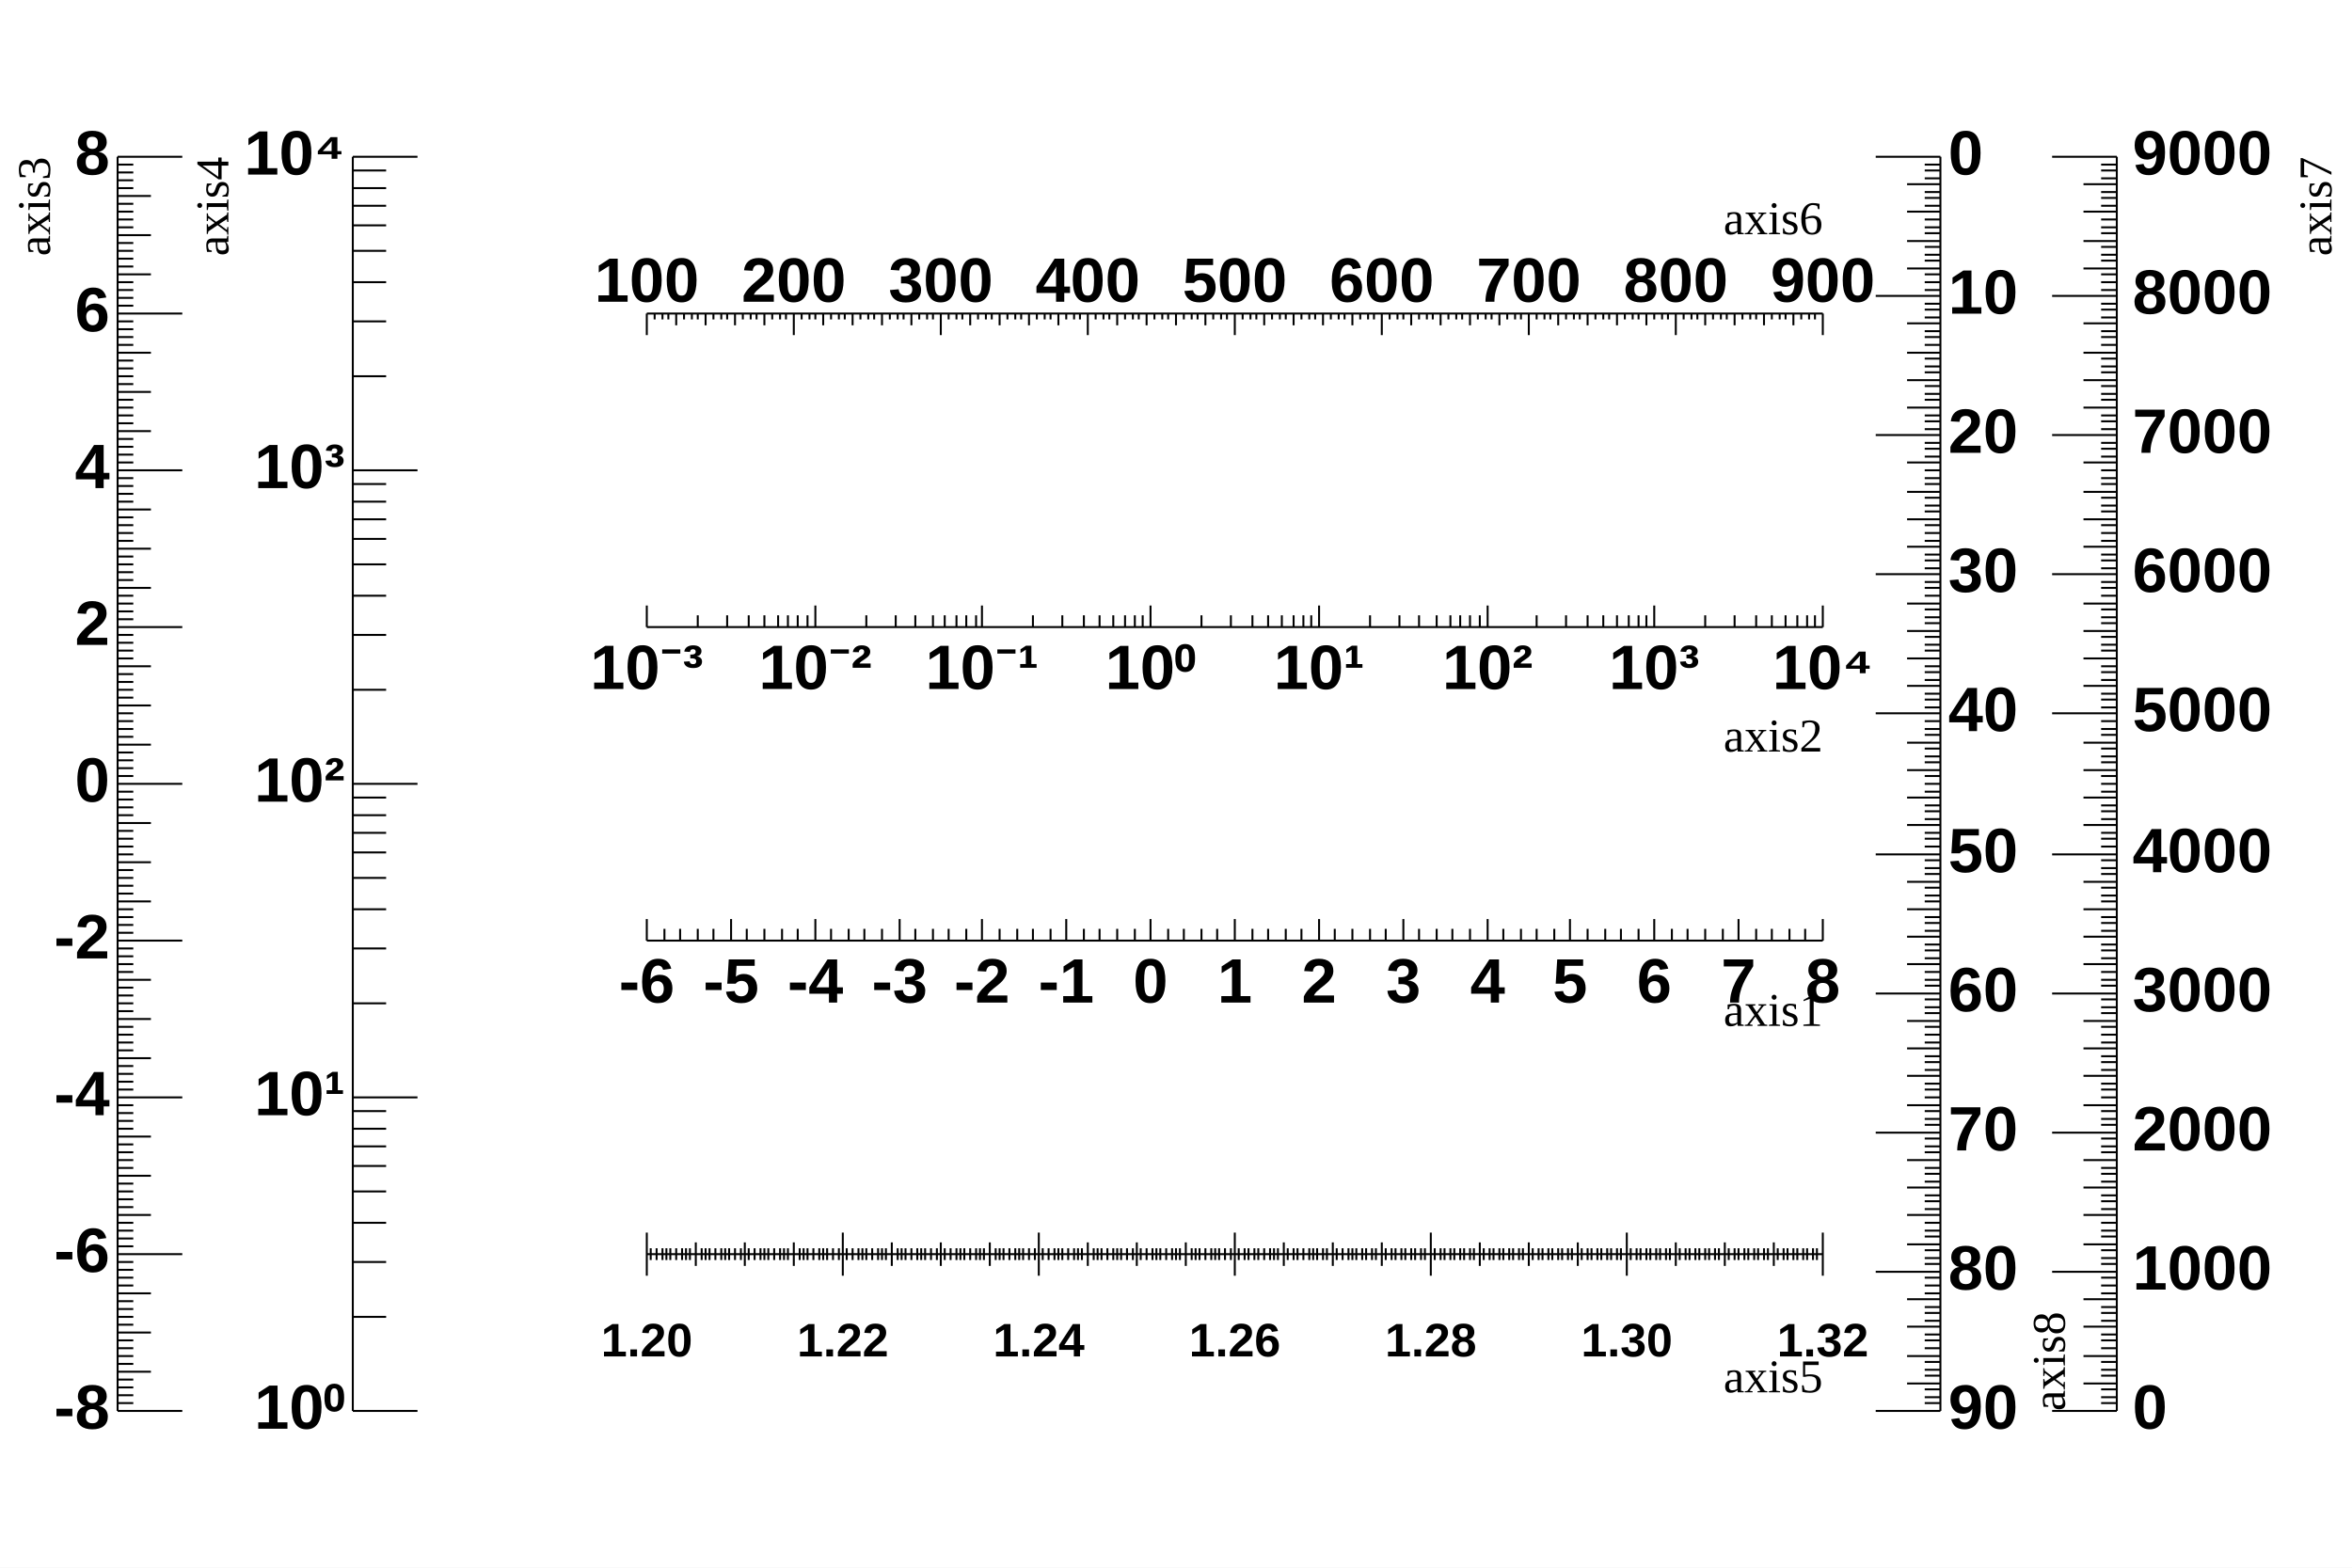
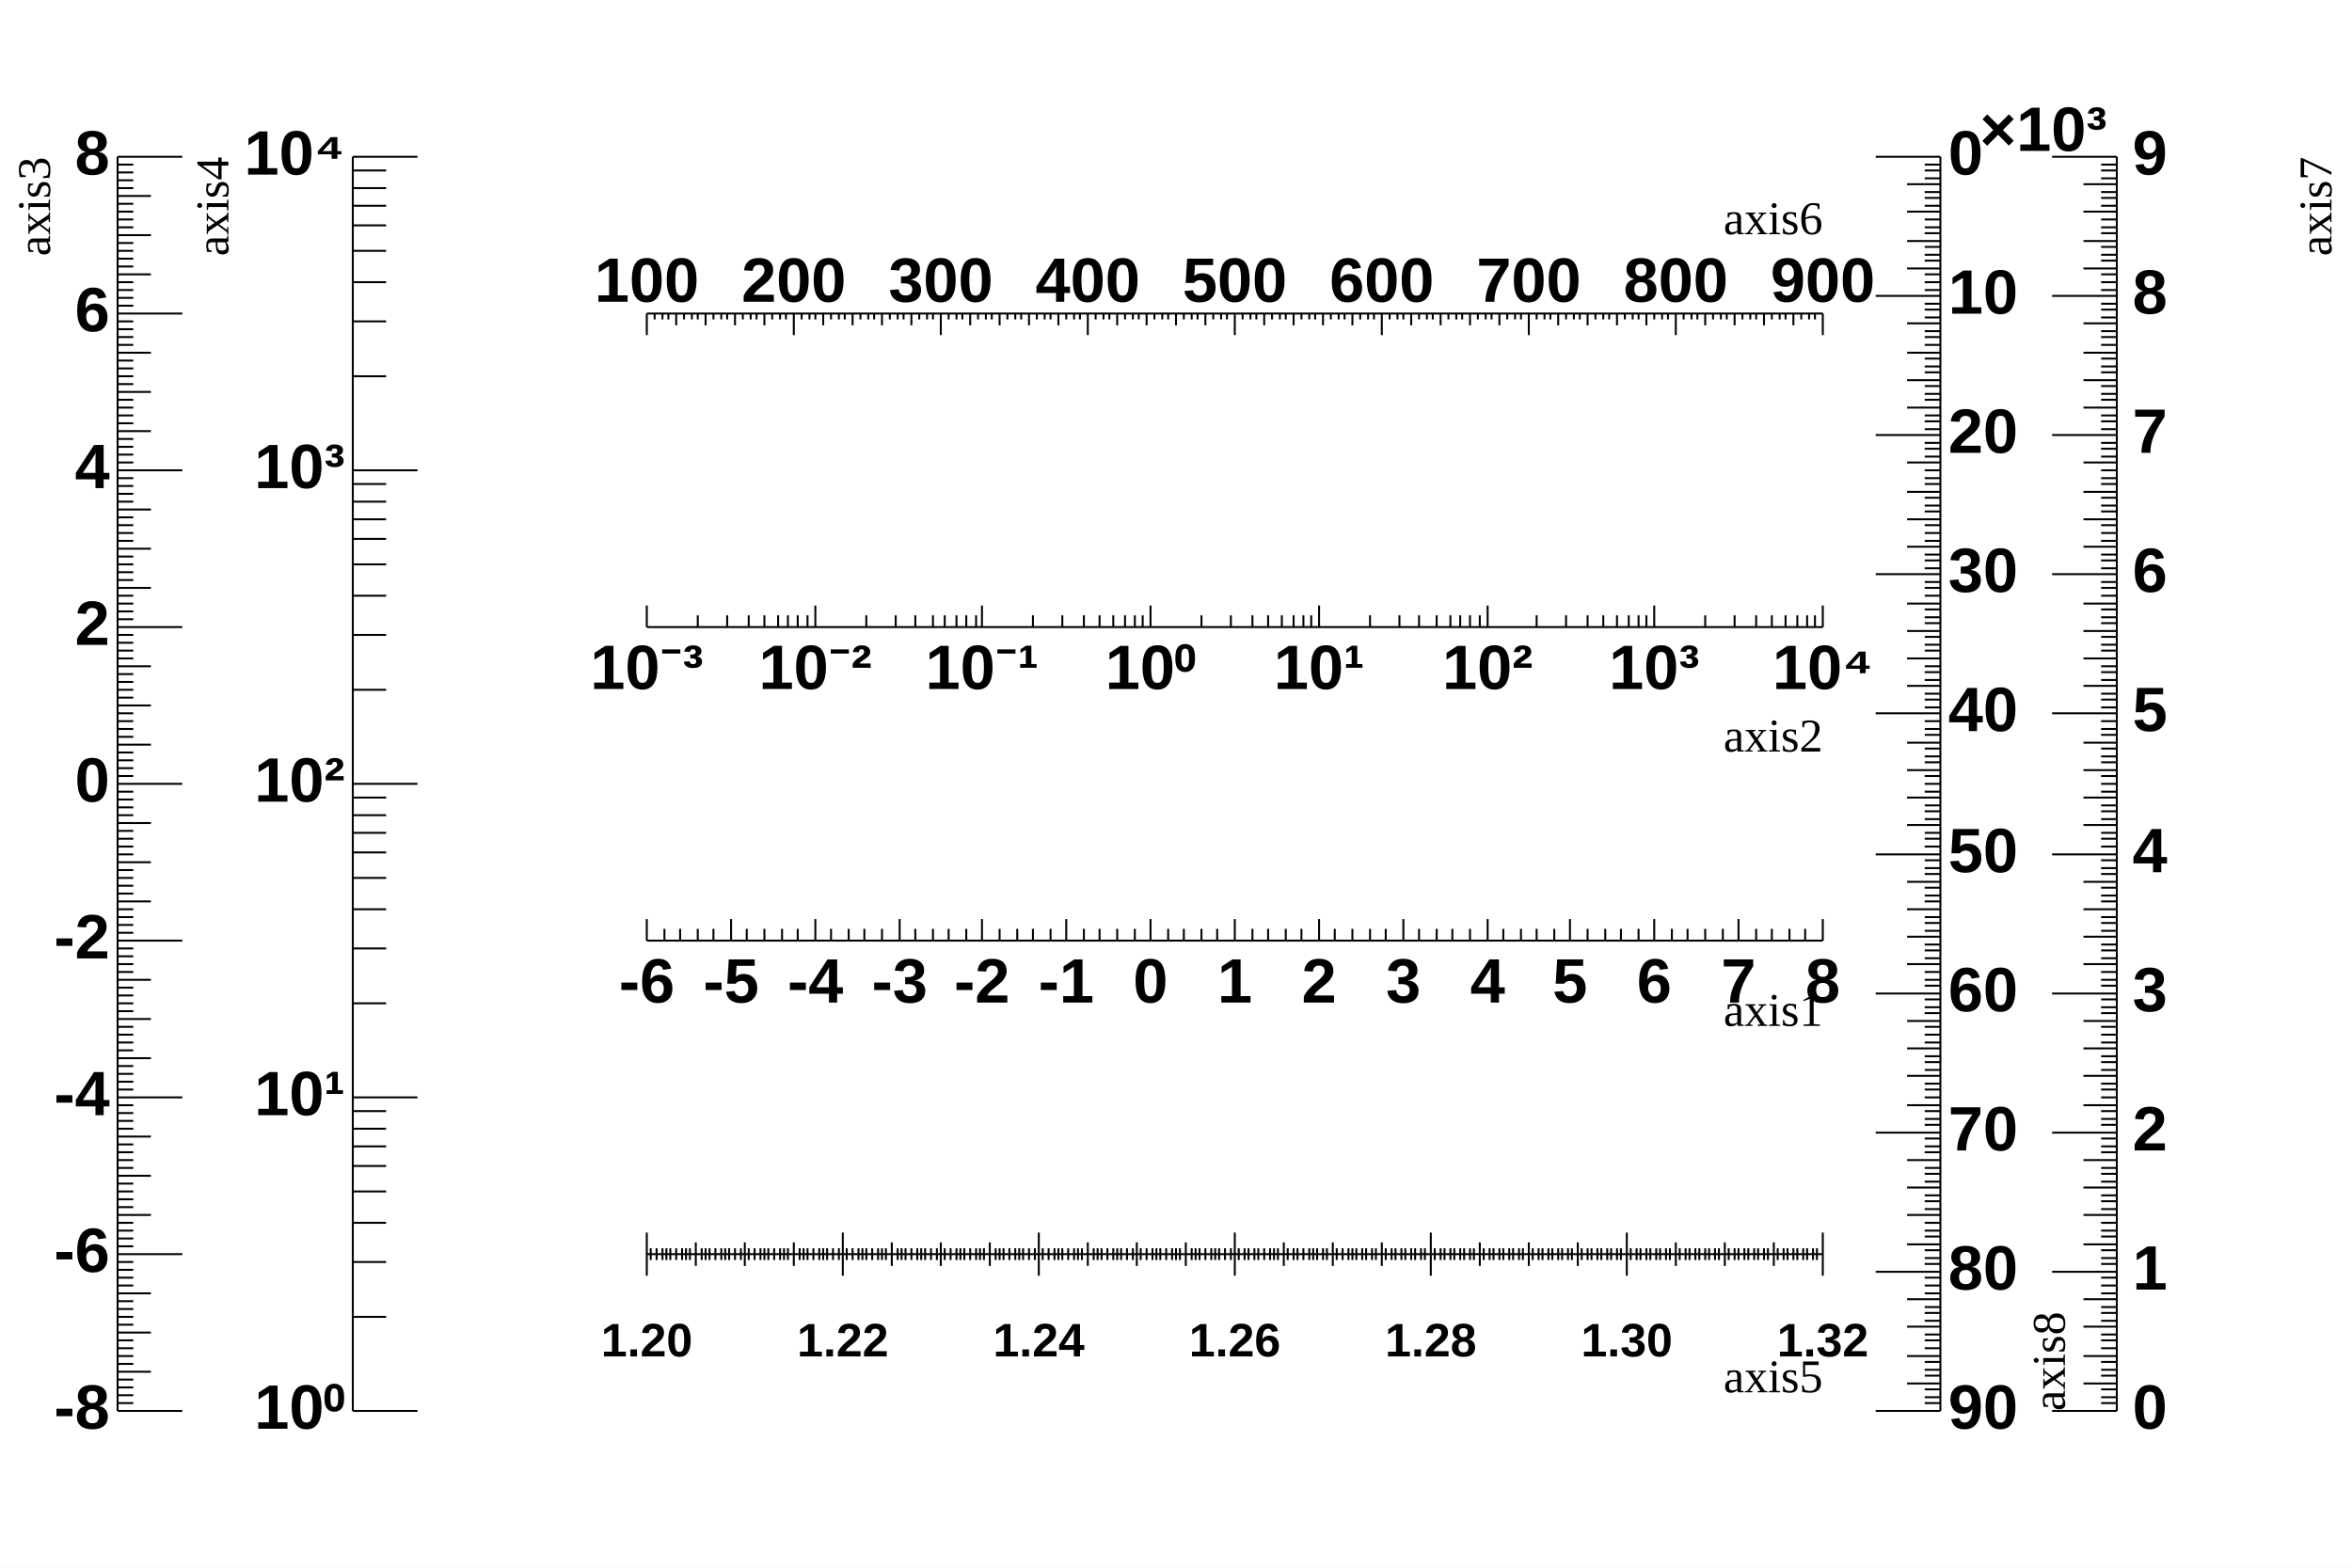
<svg xmlns="http://www.w3.org/2000/svg" viewBox="0 0 1200 800" preserveAspectRatio="none" width="1200" height="800">
  <rect x="0" y="0" width="1200" height="800" style="fill: white;" />
  <g>
    <g objname="axis1" objtype="TGaxis" transform="translate(330,480)">
      <line x1="600" y1="0" style="stroke: black; stroke-width: 1;" />
      <path d="M0,-11v11m9,-6v6m8,-6v6m9,-6v6m8,-6v6m9,-11v11m8,-6v6m9,-6v6m9,-6v6m8,-6v6m9,-11v11m8,-6v6m9,-6v6m8,-6v6m9,-6v6m9,-11v11m8,-6v6m9,-6v6m8,-6v6m9,-6v6m8,-11v11m9,-6v6m9,-6v6m8,-6v6m9,-6v6m8,-11v11m9,-6v6m8,-6v6m9,-6v6m9,-6v6m8,-11v11m9,-6v6m8,-6v6m9,-6v6m8,-6v6m9,-11v11m9,-6v6m8,-6v6m9,-6v6m8,-6v6m9,-11v11m8,-6v6m9,-6v6m9,-6v6m8,-6v6m9,-11v11m8,-6v6m9,-6v6m8,-6v6m9,-6v6m9,-11v11m8,-6v6m9,-6v6m8,-6v6m9,-6v6m8,-11v11m9,-6v6m9,-6v6m8,-6v6m9,-6v6m8,-11v11m9,-6v6m8,-6v6m9,-6v6m9,-6v6m8,-11v11m9,-6v6m8,-6v6m9,-6v6m8,-6v6m9,-11v11" style="stroke: black; stroke-width: 1;" />
      <g font-family="Arial" font-size="32" space="preserve" font-weight="bold">
        <text text-anchor="middle" x="0" y="0" fill="black" transform="translate(0,6)" dy=".8em">-6</text>
        <text text-anchor="middle" x="0" y="0" fill="black" transform="translate(43,6)" dy=".8em">-5</text>
        <text text-anchor="middle" x="0" y="0" fill="black" transform="translate(86,6)" dy=".8em">-4</text>
        <text text-anchor="middle" x="0" y="0" fill="black" transform="translate(129,6)" dy=".8em">-3</text>
        <text text-anchor="middle" x="0" y="0" fill="black" transform="translate(171,6)" dy=".8em">-2</text>
        <text text-anchor="middle" x="0" y="0" fill="black" transform="translate(214,6)" dy=".8em">-1</text>
        <text text-anchor="middle" x="0" y="0" fill="black" transform="translate(257,6)" dy=".8em">0</text>
        <text text-anchor="middle" x="0" y="0" fill="black" transform="translate(300,6)" dy=".8em">1</text>
        <text text-anchor="middle" x="0" y="0" fill="black" transform="translate(343,6)" dy=".8em">2</text>
        <text text-anchor="middle" x="0" y="0" fill="black" transform="translate(386,6)" dy=".8em">3</text>
        <text text-anchor="middle" x="0" y="0" fill="black" transform="translate(429,6)" dy=".8em">4</text>
        <text text-anchor="middle" x="0" y="0" fill="black" transform="translate(471,6)" dy=".8em">5</text>
        <text text-anchor="middle" x="0" y="0" fill="black" transform="translate(514,6)" dy=".8em">6</text>
        <text text-anchor="middle" x="0" y="0" fill="black" transform="translate(557,6)" dy=".8em">7</text>
        <text text-anchor="middle" x="0" y="0" fill="black" transform="translate(600,6)" dy=".8em">8</text>
      </g>
      <g font-family="" font-size="24" space="preserve" transform="translate(600,38)">
        <text text-anchor="end" x="0" y="0" transform="translate(0,0)" dominant-baseline="middle">axis1</text>
      </g>
    </g>
    <g objname="axis2" objtype="TGaxis" transform="translate(330,320)">
      <line x1="600" y1="0" style="stroke: black; stroke-width: 1;" />
      <path d="M0,-11v11m26,-6v6m15,-6v6m11,-6v6m8,-6v6m7,-6v6m5,-6v6m5,-6v6m5,-6v6m4,-11v11m26,-6v6m15,-6v6m10,-6v6m9,-6v6m6,-6v6m6,-6v6m5,-6v6m5,-6v6m3,-11v11m26,-6v6m15,-6v6m11,-6v6m8,-6v6m7,-6v6m6,-6v6m5,-6v6m4,-6v6m4,-11v11m26,-6v6m15,-6v6m11,-6v6m8,-6v6m7,-6v6m6,-6v6m5,-6v6m4,-6v6m4,-11v11m26,-6v6m15,-6v6m10,-6v6m9,-6v6m7,-6v6m5,-6v6m5,-6v6m5,-6v6m4,-11v11m25,-6v6m15,-6v6m11,-6v6m8,-6v6m7,-6v6m6,-6v6m5,-6v6m4,-6v6m4,-11v11m26,-6v6m15,-6v6m11,-6v6m8,-6v6m7,-6v6m6,-6v6m5,-6v6m4,-6v6m4,-11v11" style="stroke: black; stroke-width: 1;" />
      <g font-family="Arial" font-size="32" space="preserve" font-weight="bold">
        <text text-anchor="middle" x="0" y="0" fill="black" transform="translate(0,6)" dy=".8em">10⁻³</text>
        <text text-anchor="middle" x="0" y="0" fill="black" transform="translate(86,6)" dy=".8em">10⁻²</text>
        <text text-anchor="middle" x="0" y="0" fill="black" transform="translate(171,6)" dy=".8em">10⁻¹</text>
        <text text-anchor="middle" x="0" y="0" fill="black" transform="translate(257,6)" dy=".8em">10⁰</text>
        <text text-anchor="middle" x="0" y="0" fill="black" transform="translate(343,6)" dy=".8em">10¹</text>
        <text text-anchor="middle" x="0" y="0" fill="black" transform="translate(429,6)" dy=".8em">10²</text>
        <text text-anchor="middle" x="0" y="0" fill="black" transform="translate(514,6)" dy=".8em">10³</text>
        <text text-anchor="middle" x="0" y="0" fill="black" transform="translate(600,6)" dy=".8em">10⁴</text>
      </g>
      <g font-family="" font-size="24" space="preserve" transform="translate(600,58)">
        <text text-anchor="end" x="0" y="0" transform="translate(0,0)" dominant-baseline="middle">axis2</text>
      </g>
    </g>
    <g objname="axis3" objtype="TGaxis" transform="translate(60,80)">
      <line x1="0" y1="640" style="stroke: black; stroke-width: 1;" />
      <path d="M33,640h-33m8,-4h-8m8,-4h-8m8,-4h-8m8,-4h-8m17,-4h-17m8,-4h-8m8,-4h-8m8,-4h-8m8,-4h-8m17,-4h-17m8,-4h-8m8,-4h-8m8,-4h-8m8,-4h-8m17,-4h-17m8,-4h-8m8,-4h-8m8,-4h-8m8,-4h-8m33,-4h-33m8,-4h-8m8,-4h-8m8,-4h-8m8,-4h-8m17,-4h-17m8,-4h-8m8,-4h-8m8,-4h-8m8,-4h-8m17,-4h-17m8,-4h-8m8,-4h-8m8,-4h-8m8,-4h-8m17,-4h-17m8,-4h-8m8,-4h-8m8,-4h-8m8,-4h-8m33,-4h-33m8,-4h-8m8,-4h-8m8,-4h-8m8,-4h-8m17,-4h-17m8,-4h-8m8,-4h-8m8,-4h-8m8,-4h-8m17,-4h-17m8,-4h-8m8,-4h-8m8,-4h-8m8,-4h-8m17,-4h-17m8,-4h-8m8,-4h-8m8,-4h-8m8,-4h-8m33,-4h-33m8,-4h-8m8,-4h-8m8,-4h-8m8,-4h-8m17,-4h-17m8,-4h-8m8,-4h-8m8,-4h-8m8,-4h-8m17,-4h-17m8,-4h-8m8,-4h-8m8,-4h-8m8,-4h-8m17,-4h-17m8,-4h-8m8,-4h-8m8,-4h-8m8,-4h-8m33,-4h-33m8,-4h-8m8,-4h-8m8,-4h-8m8,-4h-8m17,-4h-17m8,-4h-8m8,-4h-8m8,-4h-8m8,-4h-8m17,-4h-17m8,-4h-8m8,-4h-8m8,-4h-8m8,-4h-8m17,-4h-17m8,-4h-8m8,-4h-8m8,-4h-8m8,-4h-8m33,-4h-33m8,-4h-8m8,-4h-8m8,-4h-8m8,-4h-8m17,-4h-17m8,-4h-8m8,-4h-8m8,-4h-8m8,-4h-8m17,-4h-17m8,-4h-8m8,-4h-8m8,-4h-8m8,-4h-8m17,-4h-17m8,-4h-8m8,-4h-8m8,-4h-8m8,-4h-8m33,-4h-33m8,-4h-8m8,-4h-8m8,-4h-8m8,-4h-8m17,-4h-17m8,-4h-8m8,-4h-8m8,-4h-8m8,-4h-8m17,-4h-17m8,-4h-8m8,-4h-8m8,-4h-8m8,-4h-8m17,-4h-17m8,-4h-8m8,-4h-8m8,-4h-8m8,-4h-8m33,-4h-33m8,-4h-8m8,-4h-8m8,-4h-8m8,-4h-8m17,-4h-17m8,-4h-8m8,-4h-8m8,-4h-8m8,-4h-8m17,-4h-17m8,-4h-8m8,-4h-8m8,-4h-8m8,-4h-8m17,-4h-17m8,-4h-8m8,-4h-8m8,-4h-8m8,-4h-8m33,-4h-33" style="stroke: black; stroke-width: 1;" />
      <g font-family="Arial" font-size="32" space="preserve" font-weight="bold">
        <text text-anchor="end" x="0" y="0" fill="black" transform="translate(-4,640)" dominant-baseline="middle">-8</text>
        <text text-anchor="end" x="0" y="0" fill="black" transform="translate(-4,560)" dominant-baseline="middle">-6</text>
        <text text-anchor="end" x="0" y="0" fill="black" transform="translate(-4,480)" dominant-baseline="middle">-4</text>
        <text text-anchor="end" x="0" y="0" fill="black" transform="translate(-4,400)" dominant-baseline="middle">-2</text>
        <text text-anchor="end" x="0" y="0" fill="black" transform="translate(-4,320)" dominant-baseline="middle">0</text>
        <text text-anchor="end" x="0" y="0" fill="black" transform="translate(-4,240)" dominant-baseline="middle">2</text>
        <text text-anchor="end" x="0" y="0" fill="black" transform="translate(-4,160)" dominant-baseline="middle">4</text>
        <text text-anchor="end" x="0" y="0" fill="black" transform="translate(-4,80)" dominant-baseline="middle">6</text>
        <text text-anchor="end" x="0" y="0" fill="black" transform="translate(-4,0)" dominant-baseline="middle">8</text>
      </g>
      <g font-family="" font-size="24" space="preserve" transform="translate(-40,0)">
        <text text-anchor="end" x="0" y="0" transform="translate(0,0) rotate(270,0,0)" dominant-baseline="middle">axis3</text>
      </g>
    </g>
    <g objname="axis4" objtype="TGaxis" transform="translate(180,80)">
      <line x1="0" y1="640" style="stroke: black; stroke-width: 1;" />
      <path d="M33,640h-33m17,-48h-17m17,-28h-17m17,-20h-17m17,-16h-17m17,-13h-17m17,-10h-17m17,-9h-17m17,-9h-17m33,-7h-33m17,-48h-17m17,-28h-17m17,-20h-17m17,-16h-17m17,-13h-17m17,-10h-17m17,-9h-17m17,-9h-17m33,-7h-33m17,-48h-17m17,-28h-17m17,-20h-17m17,-16h-17m17,-13h-17m17,-10h-17m17,-9h-17m17,-9h-17m33,-7h-33m17,-48h-17m17,-28h-17m17,-20h-17m17,-16h-17m17,-13h-17m17,-10h-17m17,-9h-17m17,-9h-17m33,-7h-33" style="stroke: black; stroke-width: 1;" />
      <g font-family="Arial" font-size="32" space="preserve" font-weight="bold">
        <text text-anchor="end" x="0" y="0" fill="black" transform="translate(-4,640)" dominant-baseline="middle">10⁰</text>
        <text text-anchor="end" x="0" y="0" fill="black" transform="translate(-4,480)" dominant-baseline="middle">10¹</text>
        <text text-anchor="end" x="0" y="0" fill="black" transform="translate(-4,320)" dominant-baseline="middle">10²</text>
        <text text-anchor="end" x="0" y="0" fill="black" transform="translate(-4,160)" dominant-baseline="middle">10³</text>
        <text text-anchor="end" x="0" y="0" fill="black" transform="translate(-4,0)" dominant-baseline="middle">10⁴</text>
      </g>
      <g font-family="" font-size="24" space="preserve" transform="translate(-69,0)">
        <text text-anchor="end" x="0" y="0" transform="translate(0,0) rotate(270,0,0)" dominant-baseline="middle">axis4</text>
      </g>
    </g>
    <g objname="axis5" objtype="TGaxis" transform="translate(330,640)">
      <line x1="600" y1="0" style="stroke: black; stroke-width: 1;" />
      <path d="M0,-11v22m2,-14v6m3,-6v6m3,-6v6m2,-6v6m2,-6v6m3,-6v6m3,-6v6m2,-6v6m2,-6v6m3,-9v12m3,-9v6m2,-6v6m2,-6v6m3,-6v6m3,-6v6m2,-6v6m2,-6v6m3,-6v6m3,-6v6m2,-9v12m2,-9v6m3,-6v6m3,-6v6m2,-6v6m2,-6v6m3,-6v6m3,-6v6m2,-6v6m2,-6v6m3,-9v12m3,-9v6m2,-6v6m2,-6v6m3,-6v6m3,-6v6m2,-6v6m2,-6v6m3,-6v6m3,-6v6m2,-14v22m2,-14v6m3,-6v6m3,-6v6m2,-6v6m2,-6v6m3,-6v6m3,-6v6m2,-6v6m2,-6v6m3,-9v12m3,-9v6m2,-6v6m2,-6v6m3,-6v6m3,-6v6m2,-6v6m2,-6v6m3,-6v6m3,-6v6m2,-9v12m2,-9v6m3,-6v6m3,-6v6m2,-6v6m2,-6v6m3,-6v6m3,-6v6m2,-6v6m2,-6v6m3,-9v12m3,-9v6m2,-6v6m2,-6v6m3,-6v6m3,-6v6m2,-6v6m2,-6v6m3,-6v6m3,-6v6m2,-14v22m2,-14v6m3,-6v6m3,-6v6m2,-6v6m2,-6v6m3,-6v6m3,-6v6m2,-6v6m2,-6v6m3,-9v12m3,-9v6m2,-6v6m2,-6v6m3,-6v6m3,-6v6m2,-6v6m2,-6v6m3,-6v6m3,-6v6m2,-9v12m2,-9v6m3,-6v6m3,-6v6m2,-6v6m2,-6v6m3,-6v6m3,-6v6m2,-6v6m2,-6v6m3,-9v12m3,-9v6m2,-6v6m2,-6v6m3,-6v6m3,-6v6m2,-6v6m2,-6v6m3,-6v6m3,-6v6m2,-14v22m2,-14v6m3,-6v6m2,-6v6m3,-6v6m2,-6v6m3,-6v6m3,-6v6m2,-6v6m2,-6v6m3,-9v12m2,-9v6m3,-6v6m2,-6v6m3,-6v6m3,-6v6m2,-6v6m2,-6v6m3,-6v6m2,-6v6m3,-9v12m2,-9v6m3,-6v6m3,-6v6m2,-6v6m2,-6v6m3,-6v6m2,-6v6m3,-6v6m2,-6v6m3,-9v12m2,-9v6m3,-6v6m2,-6v6m3,-6v6m2,-6v6m3,-6v6m2,-6v6m3,-6v6m2,-6v6m3,-14v22m2,-14v6m3,-6v6m2,-6v6m3,-6v6m2,-6v6m3,-6v6m2,-6v6m3,-6v6m2,-6v6m3,-9v12m2,-9v6m3,-6v6m2,-6v6m3,-6v6m2,-6v6m3,-6v6m2,-6v6m3,-6v6m2,-6v6m3,-9v12m2,-9v6m3,-6v6m2,-6v6m3,-6v6m2,-6v6m3,-6v6m2,-6v6m3,-6v6m2,-6v6m3,-9v12m2,-9v6m3,-6v6m2,-6v6m3,-6v6m2,-6v6m3,-6v6m2,-6v6m3,-6v6m2,-6v6m3,-14v22m2,-14v6m3,-6v6m2,-6v6m3,-6v6m2,-6v6m3,-6v6m2,-6v6m3,-6v6m2,-6v6m3,-9v12m2,-9v6m3,-6v6m2,-6v6m3,-6v6m2,-6v6m3,-6v6m2,-6v6m3,-6v6m2,-6v6m3,-9v12m2,-9v6m3,-6v6m2,-6v6m3,-6v6m2,-6v6m3,-6v6m2,-6v6m3,-6v6m2,-6v6m3,-9v12m2,-9v6m3,-6v6m2,-6v6m3,-6v6m2,-6v6m3,-6v6m2,-6v6m3,-6v6m2,-6v6m3,-14v22" style="stroke: black; stroke-width: 1;" />
      <g font-family="Arial" font-size="24" space="preserve" font-weight="bold">
        <text text-anchor="middle" x="0" y="0" fill="black" transform="translate(0,33)" dy=".8em">1.20</text>
        <text text-anchor="middle" x="0" y="0" fill="black" transform="translate(100,33)" dy=".8em">1.22</text>
        <text text-anchor="middle" x="0" y="0" fill="black" transform="translate(200,33)" dy=".8em">1.24</text>
        <text text-anchor="middle" x="0" y="0" fill="black" transform="translate(300,33)" dy=".8em">1.26</text>
        <text text-anchor="middle" x="0" y="0" fill="black" transform="translate(400,33)" dy=".8em">1.28</text>
        <text text-anchor="middle" x="0" y="0" fill="black" transform="translate(500,33)" dy=".8em">1.30</text>
        <text text-anchor="middle" x="0" y="0" fill="black" transform="translate(600,33)" dy=".8em">1.32</text>
      </g>
      <g font-family="" font-size="24" space="preserve" transform="translate(600,65)">
        <text text-anchor="end" x="0" y="0" transform="translate(0,0)" dominant-baseline="middle">axis5</text>
      </g>
    </g>
    <g objname="axis6" objtype="TGaxis" transform="translate(330,160)">
      <line x1="600" y1="0" style="stroke: black; stroke-width: 1;" />
      <path d="M0,0v11m4,-11v3m4,-3v3m3,-3v3m4,-3v6m4,-6v3m4,-3v3m3,-3v3m4,-3v6m4,-6v3m4,-3v3m3,-3v3m4,-3v6m4,-6v3m4,-3v3m3,-3v3m4,-3v6m4,-6v3m4,-3v3m3,-3v3m4,-3v11m4,-11v3m4,-3v3m3,-3v3m4,-3v6m4,-6v3m4,-3v3m3,-3v3m4,-3v6m4,-6v3m4,-3v3m3,-3v3m4,-3v6m4,-6v3m4,-3v3m3,-3v3m4,-3v6m4,-6v3m4,-3v3m3,-3v3m4,-3v11m4,-11v3m4,-3v3m3,-3v3m4,-3v6m4,-6v3m4,-3v3m3,-3v3m4,-3v6m4,-6v3m4,-3v3m3,-3v3m4,-3v6m4,-6v3m4,-3v3m3,-3v3m4,-3v6m4,-6v3m4,-3v3m3,-3v3m4,-3v11m4,-11v3m4,-3v3m3,-3v3m4,-3v6m4,-6v3m4,-3v3m3,-3v3m4,-3v6m4,-6v3m4,-3v3m3,-3v3m4,-3v6m4,-6v3m4,-3v3m3,-3v3m4,-3v6m4,-6v3m4,-3v3m3,-3v3m4,-3v11m4,-11v3m4,-3v3m3,-3v3m4,-3v6m4,-6v3m4,-3v3m3,-3v3m4,-3v6m4,-6v3m4,-3v3m3,-3v3m4,-3v6m4,-6v3m4,-3v3m3,-3v3m4,-3v6m4,-6v3m4,-3v3m3,-3v3m4,-3v11m4,-11v3m4,-3v3m3,-3v3m4,-3v6m4,-6v3m4,-3v3m3,-3v3m4,-3v6m4,-6v3m4,-3v3m3,-3v3m4,-3v6m4,-6v3m4,-3v3m3,-3v3m4,-3v6m4,-6v3m4,-3v3m3,-3v3m4,-3v11m4,-11v3m4,-3v3m3,-3v3m4,-3v6m4,-6v3m4,-3v3m3,-3v3m4,-3v6m4,-6v3m4,-3v3m3,-3v3m4,-3v6m4,-6v3m4,-3v3m3,-3v3m4,-3v6m4,-6v3m4,-3v3m3,-3v3m4,-3v11m4,-11v3m4,-3v3m3,-3v3m4,-3v6m4,-6v3m4,-3v3m3,-3v3m4,-3v6m4,-6v3m4,-3v3m3,-3v3m4,-3v6m4,-6v3m4,-3v3m3,-3v3m4,-3v6m4,-6v3m4,-3v3m3,-3v3m4,-3v11" style="stroke: black; stroke-width: 1;" />
      <g font-family="Arial" font-size="32" space="preserve" font-weight="bold">
        <text text-anchor="middle" x="0" y="0" fill="black" transform="translate(0,-6)">100</text>
        <text text-anchor="middle" x="0" y="0" fill="black" transform="translate(75,-6)">200</text>
        <text text-anchor="middle" x="0" y="0" fill="black" transform="translate(150,-6)">300</text>
        <text text-anchor="middle" x="0" y="0" fill="black" transform="translate(225,-6)">400</text>
        <text text-anchor="middle" x="0" y="0" fill="black" transform="translate(300,-6)">500</text>
        <text text-anchor="middle" x="0" y="0" fill="black" transform="translate(375,-6)">600</text>
        <text text-anchor="middle" x="0" y="0" fill="black" transform="translate(450,-6)">700</text>
        <text text-anchor="middle" x="0" y="0" fill="black" transform="translate(525,-6)">800</text>
        <text text-anchor="middle" x="0" y="0" fill="black" transform="translate(600,-6)">900</text>
      </g>
      <g font-family="" font-size="24" space="preserve" transform="translate(600,-46)">
        <text text-anchor="end" x="0" y="0" transform="translate(0,0)" dominant-baseline="middle">axis6</text>
      </g>
    </g>
    <g objname="axis7" objtype="TGaxis" transform="translate(1080,80)">
      <line x1="0" y1="640" style="stroke: black; stroke-width: 1;" />
      <path d="M0,640h-33m33,-4h-8m8,-3h-8m8,-4h-8m8,-3h-17m17,-4h-8m8,-3h-8m8,-4h-8m8,-3h-17m17,-4h-8m8,-4h-8m8,-3h-8m8,-4h-17m17,-3h-8m8,-4h-8m8,-3h-8m8,-4h-17m17,-3h-8m8,-4h-8m8,-4h-8m8,-3h-33m33,-4h-8m8,-3h-8m8,-4h-8m8,-3h-17m17,-4h-8m8,-3h-8m8,-4h-8m8,-4h-17m17,-3h-8m8,-4h-8m8,-3h-8m8,-4h-17m17,-3h-8m8,-4h-8m8,-3h-8m8,-4h-17m17,-4h-8m8,-3h-8m8,-4h-8m8,-3h-33m33,-4h-8m8,-3h-8m8,-4h-8m8,-3h-17m17,-4h-8m8,-4h-8m8,-3h-8m8,-4h-17m17,-3h-8m8,-4h-8m8,-3h-8m8,-4h-17m17,-3h-8m8,-4h-8m8,-4h-8m8,-3h-17m17,-4h-8m8,-3h-8m8,-4h-8m8,-3h-33m33,-4h-8m8,-3h-8m8,-4h-8m8,-4h-17m17,-3h-8m8,-4h-8m8,-3h-8m8,-4h-17m17,-3h-8m8,-4h-8m8,-3h-8m8,-4h-17m17,-4h-8m8,-3h-8m8,-4h-8m8,-3h-17m17,-4h-8m8,-3h-8m8,-4h-8m8,-3h-33m33,-4h-8m8,-4h-8m8,-3h-8m8,-4h-17m17,-3h-8m8,-4h-8m8,-3h-8m8,-4h-17m17,-3h-8m8,-4h-8m8,-4h-8m8,-3h-17m17,-4h-8m8,-3h-8m8,-4h-8m8,-3h-17m17,-4h-8m8,-3h-8m8,-4h-8m8,-4h-33m33,-3h-8m8,-4h-8m8,-3h-8m8,-4h-17m17,-3h-8m8,-4h-8m8,-3h-8m8,-4h-17m17,-4h-8m8,-3h-8m8,-4h-8m8,-3h-17m17,-4h-8m8,-3h-8m8,-4h-8m8,-3h-17m17,-4h-8m8,-4h-8m8,-3h-8m8,-4h-33m33,-3h-8m8,-4h-8m8,-3h-8m8,-4h-17m17,-3h-8m8,-4h-8m8,-4h-8m8,-3h-17m17,-4h-8m8,-3h-8m8,-4h-8m8,-3h-17m17,-4h-8m8,-3h-8m8,-4h-8m8,-4h-17m17,-3h-8m8,-4h-8m8,-3h-8m8,-4h-33m33,-3h-8m8,-4h-8m8,-3h-8m8,-4h-17m17,-4h-8m8,-3h-8m8,-4h-8m8,-3h-17m17,-4h-8m8,-3h-8m8,-4h-8m8,-3h-17m17,-4h-8m8,-4h-8m8,-3h-8m8,-4h-17m17,-3h-8m8,-4h-8m8,-3h-8m8,-4h-33m33,-3h-8m8,-4h-8m8,-4h-8m8,-3h-17m17,-4h-8m8,-3h-8m8,-4h-8m8,-3h-17m17,-4h-8m8,-3h-8m8,-4h-8m8,-4h-17m17,-3h-8m8,-4h-8m8,-3h-8m8,-4h-17m17,-3h-8m8,-4h-8m8,-3h-8m8,-4h-33" style="stroke: black; stroke-width: 1;" />
      <g font-family="Arial" font-size="32" space="preserve" font-weight="bold">
        <text text-anchor="start" x="0" y="0" fill="black" transform="translate(8,640)" dominant-baseline="middle">0</text>
-         <text text-anchor="start" x="0" y="0" fill="black" transform="translate(8,569)" dominant-baseline="middle">1000</text>
-         <text text-anchor="start" x="0" y="0" fill="black" transform="translate(8,498)" dominant-baseline="middle">2000</text>
-         <text text-anchor="start" x="0" y="0" fill="black" transform="translate(8,427)" dominant-baseline="middle">3000</text>
-         <text text-anchor="start" x="0" y="0" fill="black" transform="translate(8,356)" dominant-baseline="middle">4000</text>
-         <text text-anchor="start" x="0" y="0" fill="black" transform="translate(8,284)" dominant-baseline="middle">5000</text>
-         <text text-anchor="start" x="0" y="0" fill="black" transform="translate(8,213)" dominant-baseline="middle">6000</text>
-         <text text-anchor="start" x="0" y="0" fill="black" transform="translate(8,142)" dominant-baseline="middle">7000</text>
-         <text text-anchor="start" x="0" y="0" fill="black" transform="translate(8,71)" dominant-baseline="middle">8000</text>
-         <text text-anchor="start" x="0" y="0" fill="black" transform="translate(8,0)" dominant-baseline="middle">9000</text>
+         <text text-anchor="start" x="0" y="0" fill="black" transform="translate(8,569)" dominant-baseline="middle">1</text>
+         <text text-anchor="start" x="0" y="0" fill="black" transform="translate(8,498)" dominant-baseline="middle">2</text>
+         <text text-anchor="start" x="0" y="0" fill="black" transform="translate(8,427)" dominant-baseline="middle">3</text>
+         <text text-anchor="start" x="0" y="0" fill="black" transform="translate(8,356)" dominant-baseline="middle">4</text>
+         <text text-anchor="start" x="0" y="0" fill="black" transform="translate(8,284)" dominant-baseline="middle">5</text>
+         <text text-anchor="start" x="0" y="0" fill="black" transform="translate(8,213)" dominant-baseline="middle">6</text>
+         <text text-anchor="start" x="0" y="0" fill="black" transform="translate(8,142)" dominant-baseline="middle">7</text>
+         <text text-anchor="start" x="0" y="0" fill="black" transform="translate(8,71)" dominant-baseline="middle">8</text>
+         <text text-anchor="start" x="0" y="0" fill="black" transform="translate(8,0)" dominant-baseline="middle">9</text>
+         <text text-anchor="end" x="0" y="0" fill="black" transform="translate(-5,-3)">×10³</text>
      </g>
      <g font-family="" font-size="24" space="preserve" transform="translate(104,0)">
        <text text-anchor="end" x="0" y="0" transform="translate(0,0) rotate(270,0,0)" dominant-baseline="middle">axis7</text>
      </g>
    </g>
    <g objname="axis8" objtype="TGaxis" transform="translate(990,80)">
      <line x1="0" y1="640" style="stroke: black; stroke-width: 1;" />
      <path d="M0,0h-33m33,4h-8m8,3h-8m8,4h-8m8,3h-17m17,4h-8m8,3h-8m8,4h-8m8,3h-17m17,4h-8m8,4h-8m8,3h-8m8,4h-17m17,3h-8m8,4h-8m8,3h-8m8,4h-17m17,3h-8m8,4h-8m8,4h-8m8,3h-33m33,4h-8m8,3h-8m8,4h-8m8,3h-17m17,4h-8m8,3h-8m8,4h-8m8,4h-17m17,3h-8m8,4h-8m8,3h-8m8,4h-17m17,3h-8m8,4h-8m8,3h-8m8,4h-17m17,4h-8m8,3h-8m8,4h-8m8,3h-33m33,4h-8m8,3h-8m8,4h-8m8,3h-17m17,4h-8m8,4h-8m8,3h-8m8,4h-17m17,3h-8m8,4h-8m8,3h-8m8,4h-17m17,3h-8m8,4h-8m8,4h-8m8,3h-17m17,4h-8m8,3h-8m8,4h-8m8,3h-33m33,4h-8m8,3h-8m8,4h-8m8,4h-17m17,3h-8m8,4h-8m8,3h-8m8,4h-17m17,3h-8m8,4h-8m8,3h-8m8,4h-17m17,4h-8m8,3h-8m8,4h-8m8,3h-17m17,4h-8m8,3h-8m8,4h-8m8,3h-33m33,4h-8m8,4h-8m8,3h-8m8,4h-17m17,3h-8m8,4h-8m8,3h-8m8,4h-17m17,3h-8m8,4h-8m8,4h-8m8,3h-17m17,4h-8m8,3h-8m8,4h-8m8,3h-17m17,4h-8m8,3h-8m8,4h-8m8,4h-33m33,3h-8m8,4h-8m8,3h-8m8,4h-17m17,3h-8m8,4h-8m8,3h-8m8,4h-17m17,4h-8m8,3h-8m8,4h-8m8,3h-17m17,4h-8m8,3h-8m8,4h-8m8,3h-17m17,4h-8m8,4h-8m8,3h-8m8,4h-33m33,3h-8m8,4h-8m8,3h-8m8,4h-17m17,3h-8m8,4h-8m8,4h-8m8,3h-17m17,4h-8m8,3h-8m8,4h-8m8,3h-17m17,4h-8m8,3h-8m8,4h-8m8,4h-17m17,3h-8m8,4h-8m8,3h-8m8,4h-33m33,3h-8m8,4h-8m8,3h-8m8,4h-17m17,4h-8m8,3h-8m8,4h-8m8,3h-17m17,4h-8m8,3h-8m8,4h-8m8,3h-17m17,4h-8m8,4h-8m8,3h-8m8,4h-17m17,3h-8m8,4h-8m8,3h-8m8,4h-33m33,3h-8m8,4h-8m8,4h-8m8,3h-17m17,4h-8m8,3h-8m8,4h-8m8,3h-17m17,4h-8m8,3h-8m8,4h-8m8,4h-17m17,3h-8m8,4h-8m8,3h-8m8,4h-17m17,3h-8m8,4h-8m8,3h-8m8,4h-33" style="stroke: black; stroke-width: 1;" />
      <g font-family="Arial" font-size="32" space="preserve" font-weight="bold">
        <text text-anchor="start" x="0" y="0" fill="black" transform="translate(4,0)" dominant-baseline="middle">0</text>
        <text text-anchor="start" x="0" y="0" fill="black" transform="translate(4,71)" dominant-baseline="middle">10</text>
        <text text-anchor="start" x="0" y="0" fill="black" transform="translate(4,142)" dominant-baseline="middle">20</text>
        <text text-anchor="start" x="0" y="0" fill="black" transform="translate(4,213)" dominant-baseline="middle">30</text>
        <text text-anchor="start" x="0" y="0" fill="black" transform="translate(4,284)" dominant-baseline="middle">40</text>
        <text text-anchor="start" x="0" y="0" fill="black" transform="translate(4,356)" dominant-baseline="middle">50</text>
        <text text-anchor="start" x="0" y="0" fill="black" transform="translate(4,427)" dominant-baseline="middle">60</text>
        <text text-anchor="start" x="0" y="0" fill="black" transform="translate(4,498)" dominant-baseline="middle">70</text>
        <text text-anchor="start" x="0" y="0" fill="black" transform="translate(4,569)" dominant-baseline="middle">80</text>
        <text text-anchor="start" x="0" y="0" fill="black" transform="translate(4,640)" dominant-baseline="middle">90</text>
      </g>
      <g font-family="" font-size="24" space="preserve" transform="translate(58,640)">
        <text text-anchor="begin" x="0" y="0" transform="translate(0,0) rotate(270,0,0)" dominant-baseline="middle">axis8</text>
      </g>
    </g>
  </g>
</svg>
